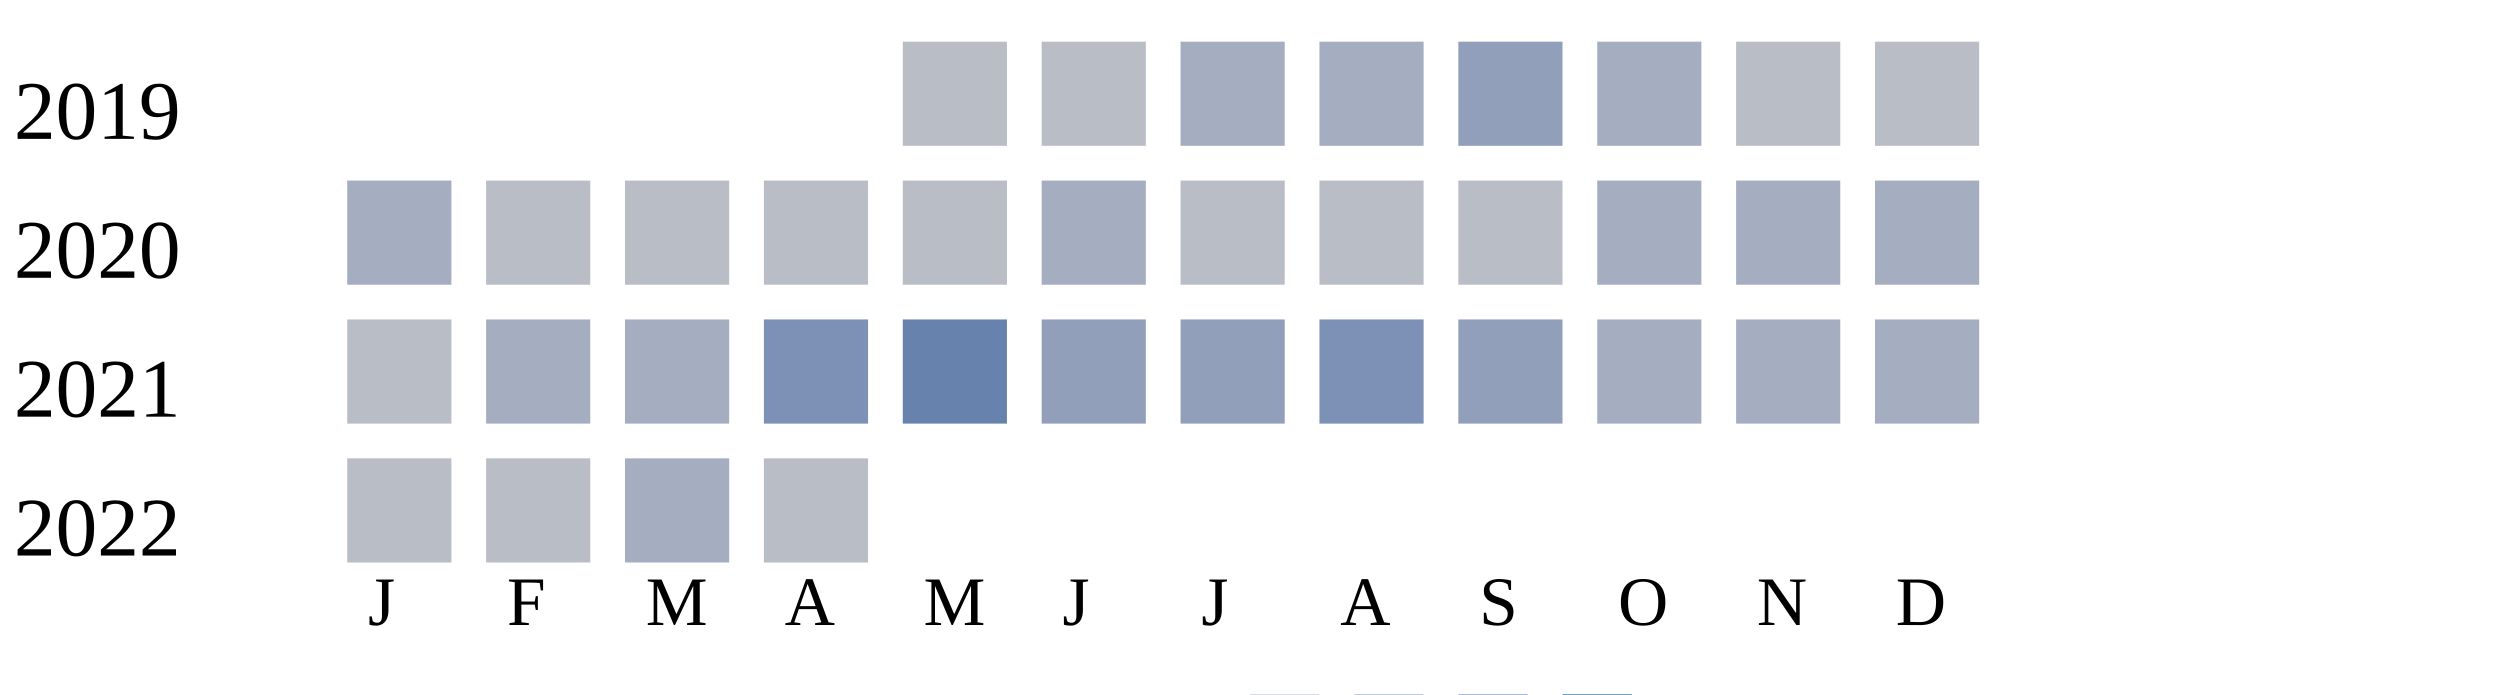
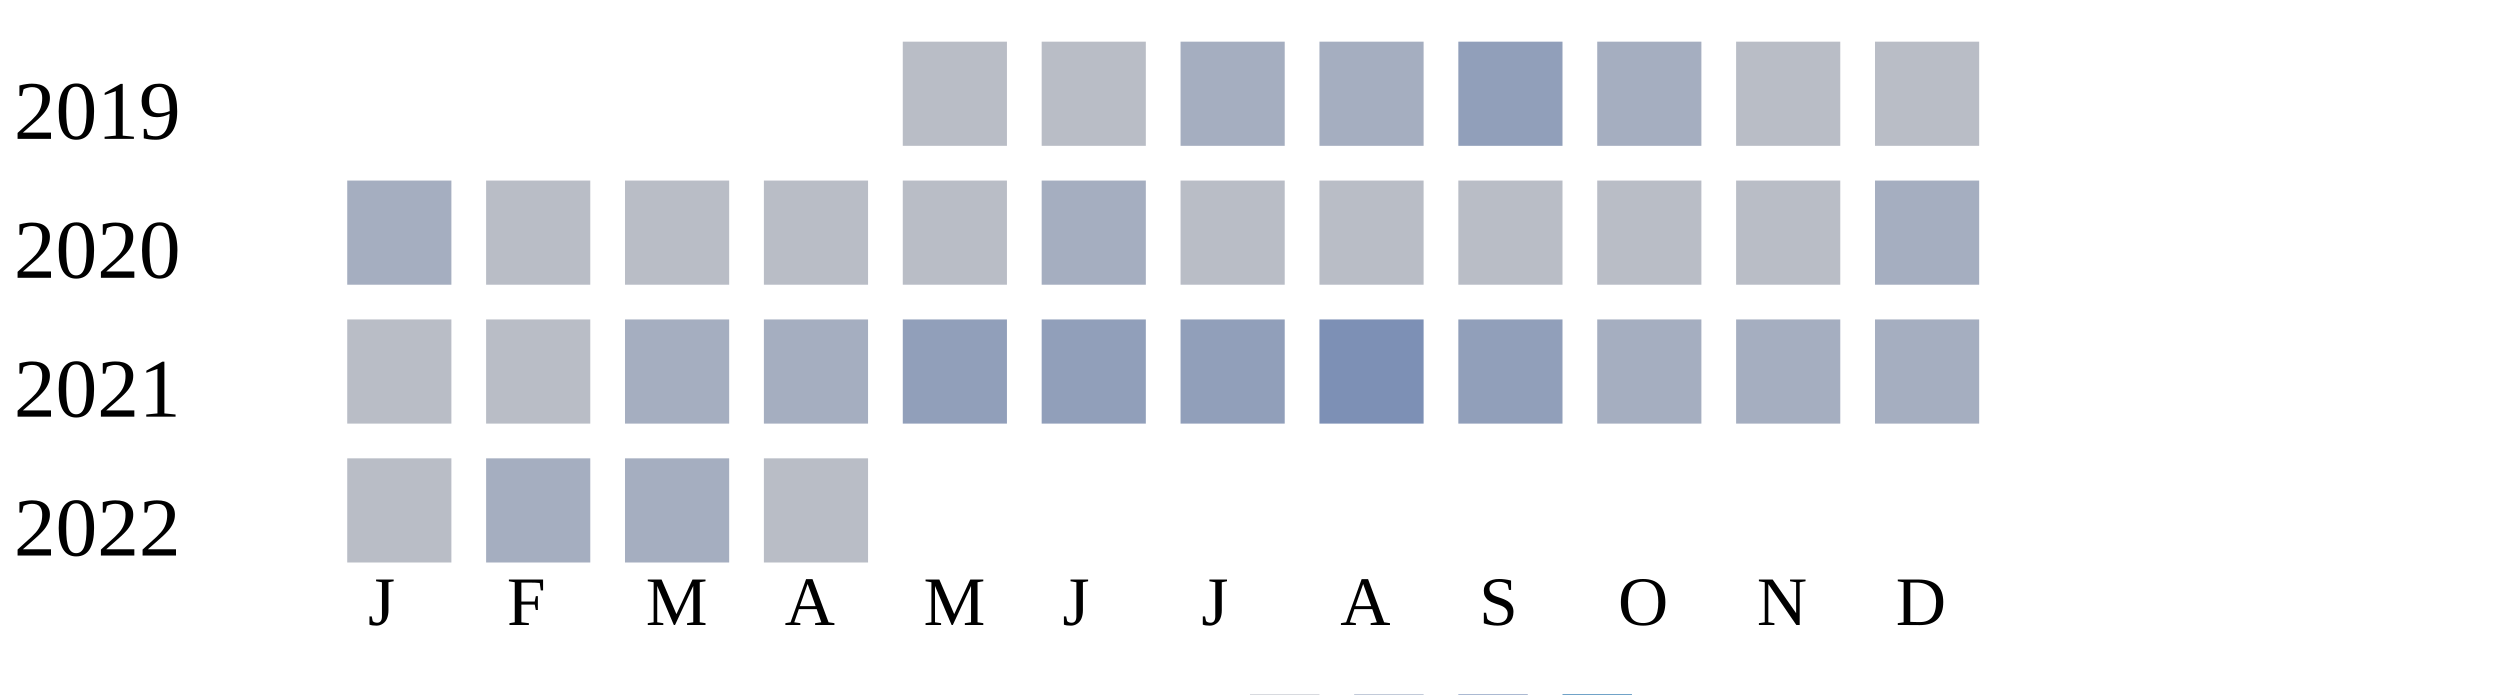
<svg xmlns="http://www.w3.org/2000/svg" width="360" height="100">
  <g transform="translate(0 0)">
    <text x="2" y="20">2019</text>
    <rect x="130" y="6" width="15" height="15" fill="#b9bdc6" />
    <rect x="150" y="6" width="15" height="15" fill="#b9bdc6" />
    <rect x="170" y="6" width="15" height="15" fill="#a5aec0" />
    <rect x="190" y="6" width="15" height="15" fill="#a5aec0" />
    <rect x="210" y="6" width="15" height="15" fill="#919fba" />
    <rect x="230" y="6" width="15" height="15" fill="#a5aec0" />
    <rect x="250" y="6" width="15" height="15" fill="#b9bdc6" />
    <rect x="270" y="6" width="15" height="15" fill="#b9bdc6" />
  </g>
  <g transform="translate(0 20)">
    <text x="2" y="20">2020</text>
    <rect x="50" y="6" width="15" height="15" fill="#a5aec0" />
    <rect x="70" y="6" width="15" height="15" fill="#b9bdc6" />
    <rect x="90" y="6" width="15" height="15" fill="#b9bdc6" />
    <rect x="110" y="6" width="15" height="15" fill="#b9bdc6" />
    <rect x="130" y="6" width="15" height="15" fill="#b9bdc6" />
    <rect x="150" y="6" width="15" height="15" fill="#a5aec0" />
    <rect x="170" y="6" width="15" height="15" fill="#b9bdc6" />
    <rect x="190" y="6" width="15" height="15" fill="#b9bdc6" />
    <rect x="210" y="6" width="15" height="15" fill="#b9bdc6" />
-     <rect x="230" y="6" width="15" height="15" fill="#a5aec0" />
-     <rect x="250" y="6" width="15" height="15" fill="#a5aec0" />
+     <rect x="230" y="6" width="15" height="15" fill="#b9bdc6" />
+     <rect x="250" y="6" width="15" height="15" fill="#b9bdc6" />
    <rect x="270" y="6" width="15" height="15" fill="#a5aec0" />
  </g>
  <g transform="translate(0 40)">
    <text x="2" y="20">2021</text>
    <rect x="50" y="6" width="15" height="15" fill="#b9bdc6" />
-     <rect x="70" y="6" width="15" height="15" fill="#a5aec0" />
+     <rect x="70" y="6" width="15" height="15" fill="#b9bdc6" />
    <rect x="90" y="6" width="15" height="15" fill="#a5aec0" />
-     <rect x="110" y="6" width="15" height="15" fill="#7d90b5" />
-     <rect x="130" y="6" width="15" height="15" fill="#6882ae" />
+     <rect x="110" y="6" width="15" height="15" fill="#a5aec0" />
+     <rect x="130" y="6" width="15" height="15" fill="#919fba" />
    <rect x="150" y="6" width="15" height="15" fill="#919fba" />
    <rect x="170" y="6" width="15" height="15" fill="#919fba" />
    <rect x="190" y="6" width="15" height="15" fill="#7d90b5" />
    <rect x="210" y="6" width="15" height="15" fill="#919fba" />
    <rect x="230" y="6" width="15" height="15" fill="#a5aec0" />
    <rect x="250" y="6" width="15" height="15" fill="#a5aec0" />
    <rect x="270" y="6" width="15" height="15" fill="#a5aec0" />
  </g>
  <g transform="translate(0 60)">
    <text x="2" y="20">2022</text>
    <rect x="50" y="6" width="15" height="15" fill="#b9bdc6" />
-     <rect x="70" y="6" width="15" height="15" fill="#b9bdc6" />
+     <rect x="70" y="6" width="15" height="15" fill="#a5aec0" />
    <rect x="90" y="6" width="15" height="15" fill="#a5aec0" />
    <rect x="110" y="6" width="15" height="15" fill="#b9bdc6" />
  </g>
  <text style="font-size: 10px; text-align: center" x="53" y="90">J</text>
  <text style="font-size: 10px; text-align: center" x="73" y="90">F</text>
  <text style="font-size: 10px; text-align: center" x="93" y="90">M</text>
  <text style="font-size: 10px; text-align: center" x="113" y="90">A</text>
  <text style="font-size: 10px; text-align: center" x="133" y="90">M</text>
  <text style="font-size: 10px; text-align: center" x="153" y="90">J</text>
  <text style="font-size: 10px; text-align: center" x="173" y="90">J</text>
  <text style="font-size: 10px; text-align: center" x="193" y="90">A</text>
  <text style="font-size: 10px; text-align: center" x="213" y="90">S</text>
  <text style="font-size: 10px; text-align: center" x="233" y="90">O</text>
  <text style="font-size: 10px; text-align: center" x="253" y="90">N</text>
  <text style="font-size: 10px; text-align: center" x="273" y="90">D</text>
  <text style="font-size: 10px;" x="155" y="109">Less</text>
  <rect fill="#b9bdc6" width="10" height="10" x="180" y="100" />
  <rect fill="#919fba" width="10" height="10" x="195" y="100" />
  <rect fill="#6882ae" width="10" height="10" x="210" y="100" />
  <rect fill="#005a9c" width="10" height="10" x="225" y="100" />
  <text x="240" y="109" style="font-size: 10px;">More</text>
</svg>
